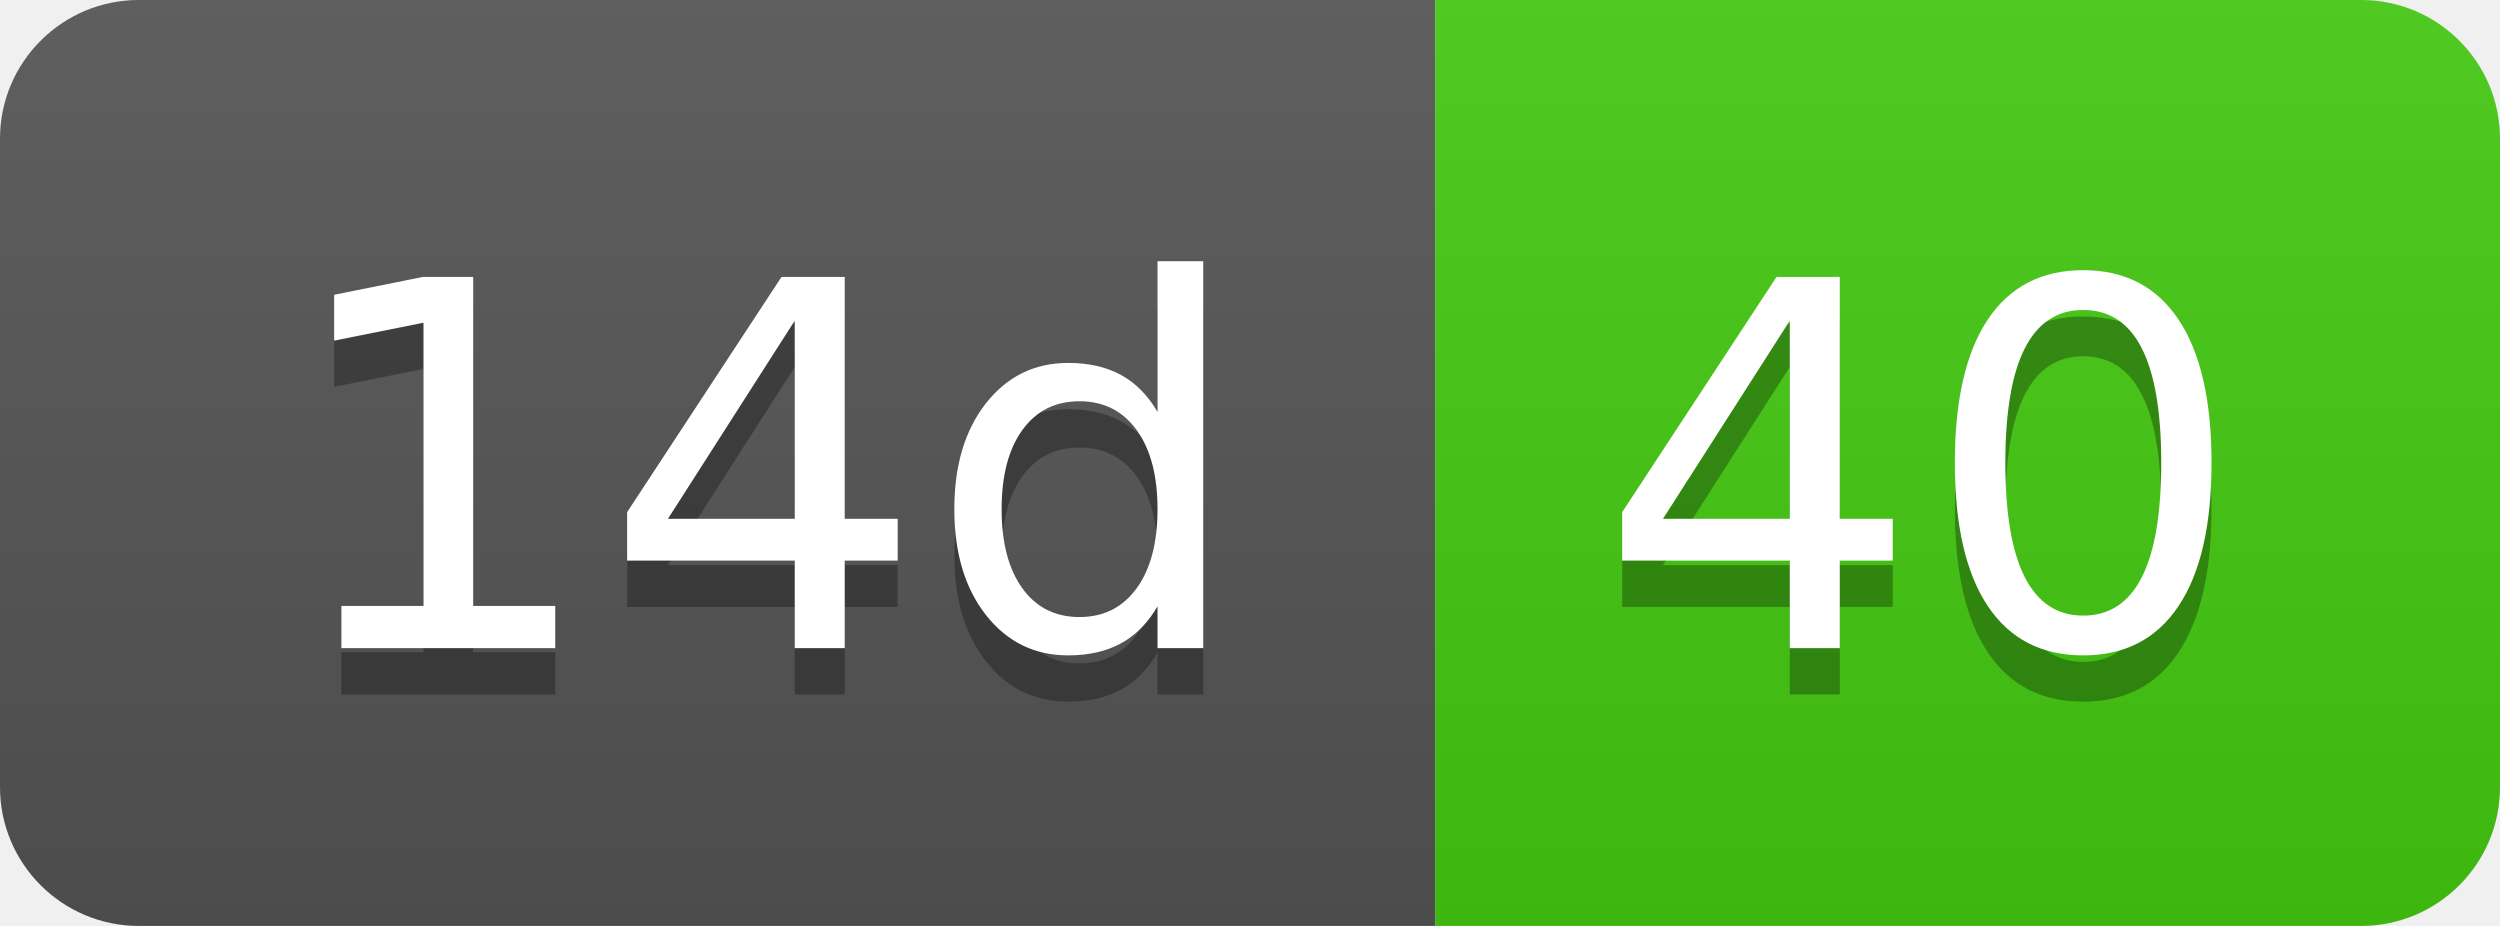
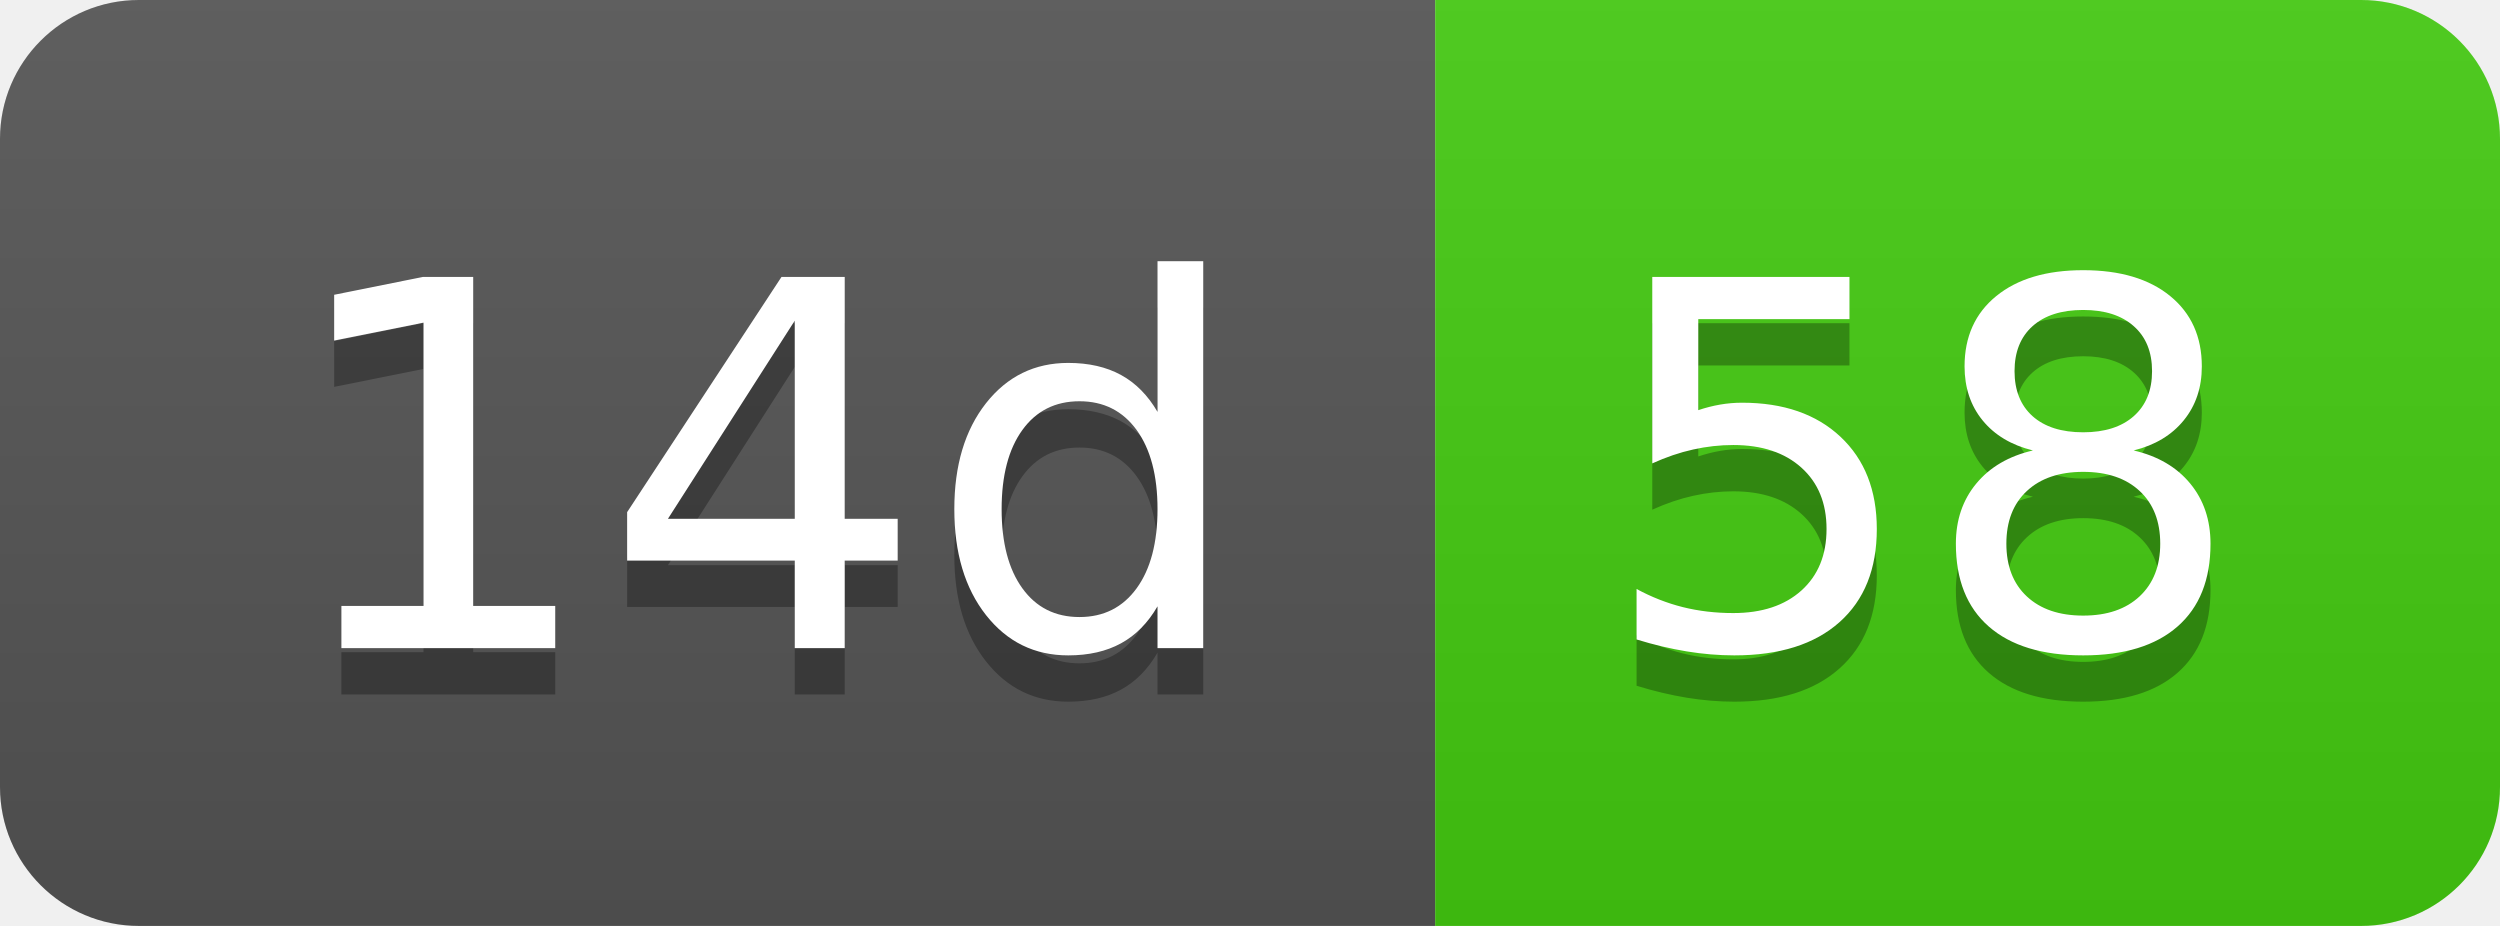
- <svg xmlns="http://www.w3.org/2000/svg" width="54" height="20" role="img" aria-label="14d: 40">
+ <svg xmlns="http://www.w3.org/2000/svg" width="54" height="20" role="img" aria-label="14d: 58">
  <linearGradient id="s" x2="0" y2="100%">
    <stop offset="0" stop-color="#bbb" stop-opacity=".1" />
    <stop offset="1" stop-opacity=".1" />
  </linearGradient>
  <clipPath id="r">
    <rect width="54" height="20" rx="3" fill="#fff" />
  </clipPath>
  <g clip-path="url(#r)">
    <rect width="31" height="20" fill="#555" />
    <rect x="31" width="23" height="20" fill="#4c1" />
    <rect width="54" height="20" fill="url(#s)" />
  </g>
  <g fill="#fff" text-anchor="middle" font-family="Verdana,Geneva,DejaVu Sans,sans-serif" text-rendering="geometricPrecision" font-size="110">
    <text aria-hidden="true" x="165" y="150" fill="#010101" fill-opacity=".3" transform="scale(.1)" textLength="210">14d</text>
    <text x="165" y="140" transform="scale(.1)" fill="#fff" textLength="210">14d</text>
-     <text aria-hidden="true" x="415" y="150" fill="#010101" fill-opacity=".3" transform="scale(.1)" textLength="130">40</text>
-     <text x="415" y="140" transform="scale(.1)" fill="#fff" textLength="130">40</text>
+     <text aria-hidden="true" x="415" y="150" fill="#010101" fill-opacity=".3" transform="scale(.1)" textLength="130">58</text>
+     <text x="415" y="140" transform="scale(.1)" fill="#fff" textLength="130">58</text>
  </g>
</svg>
